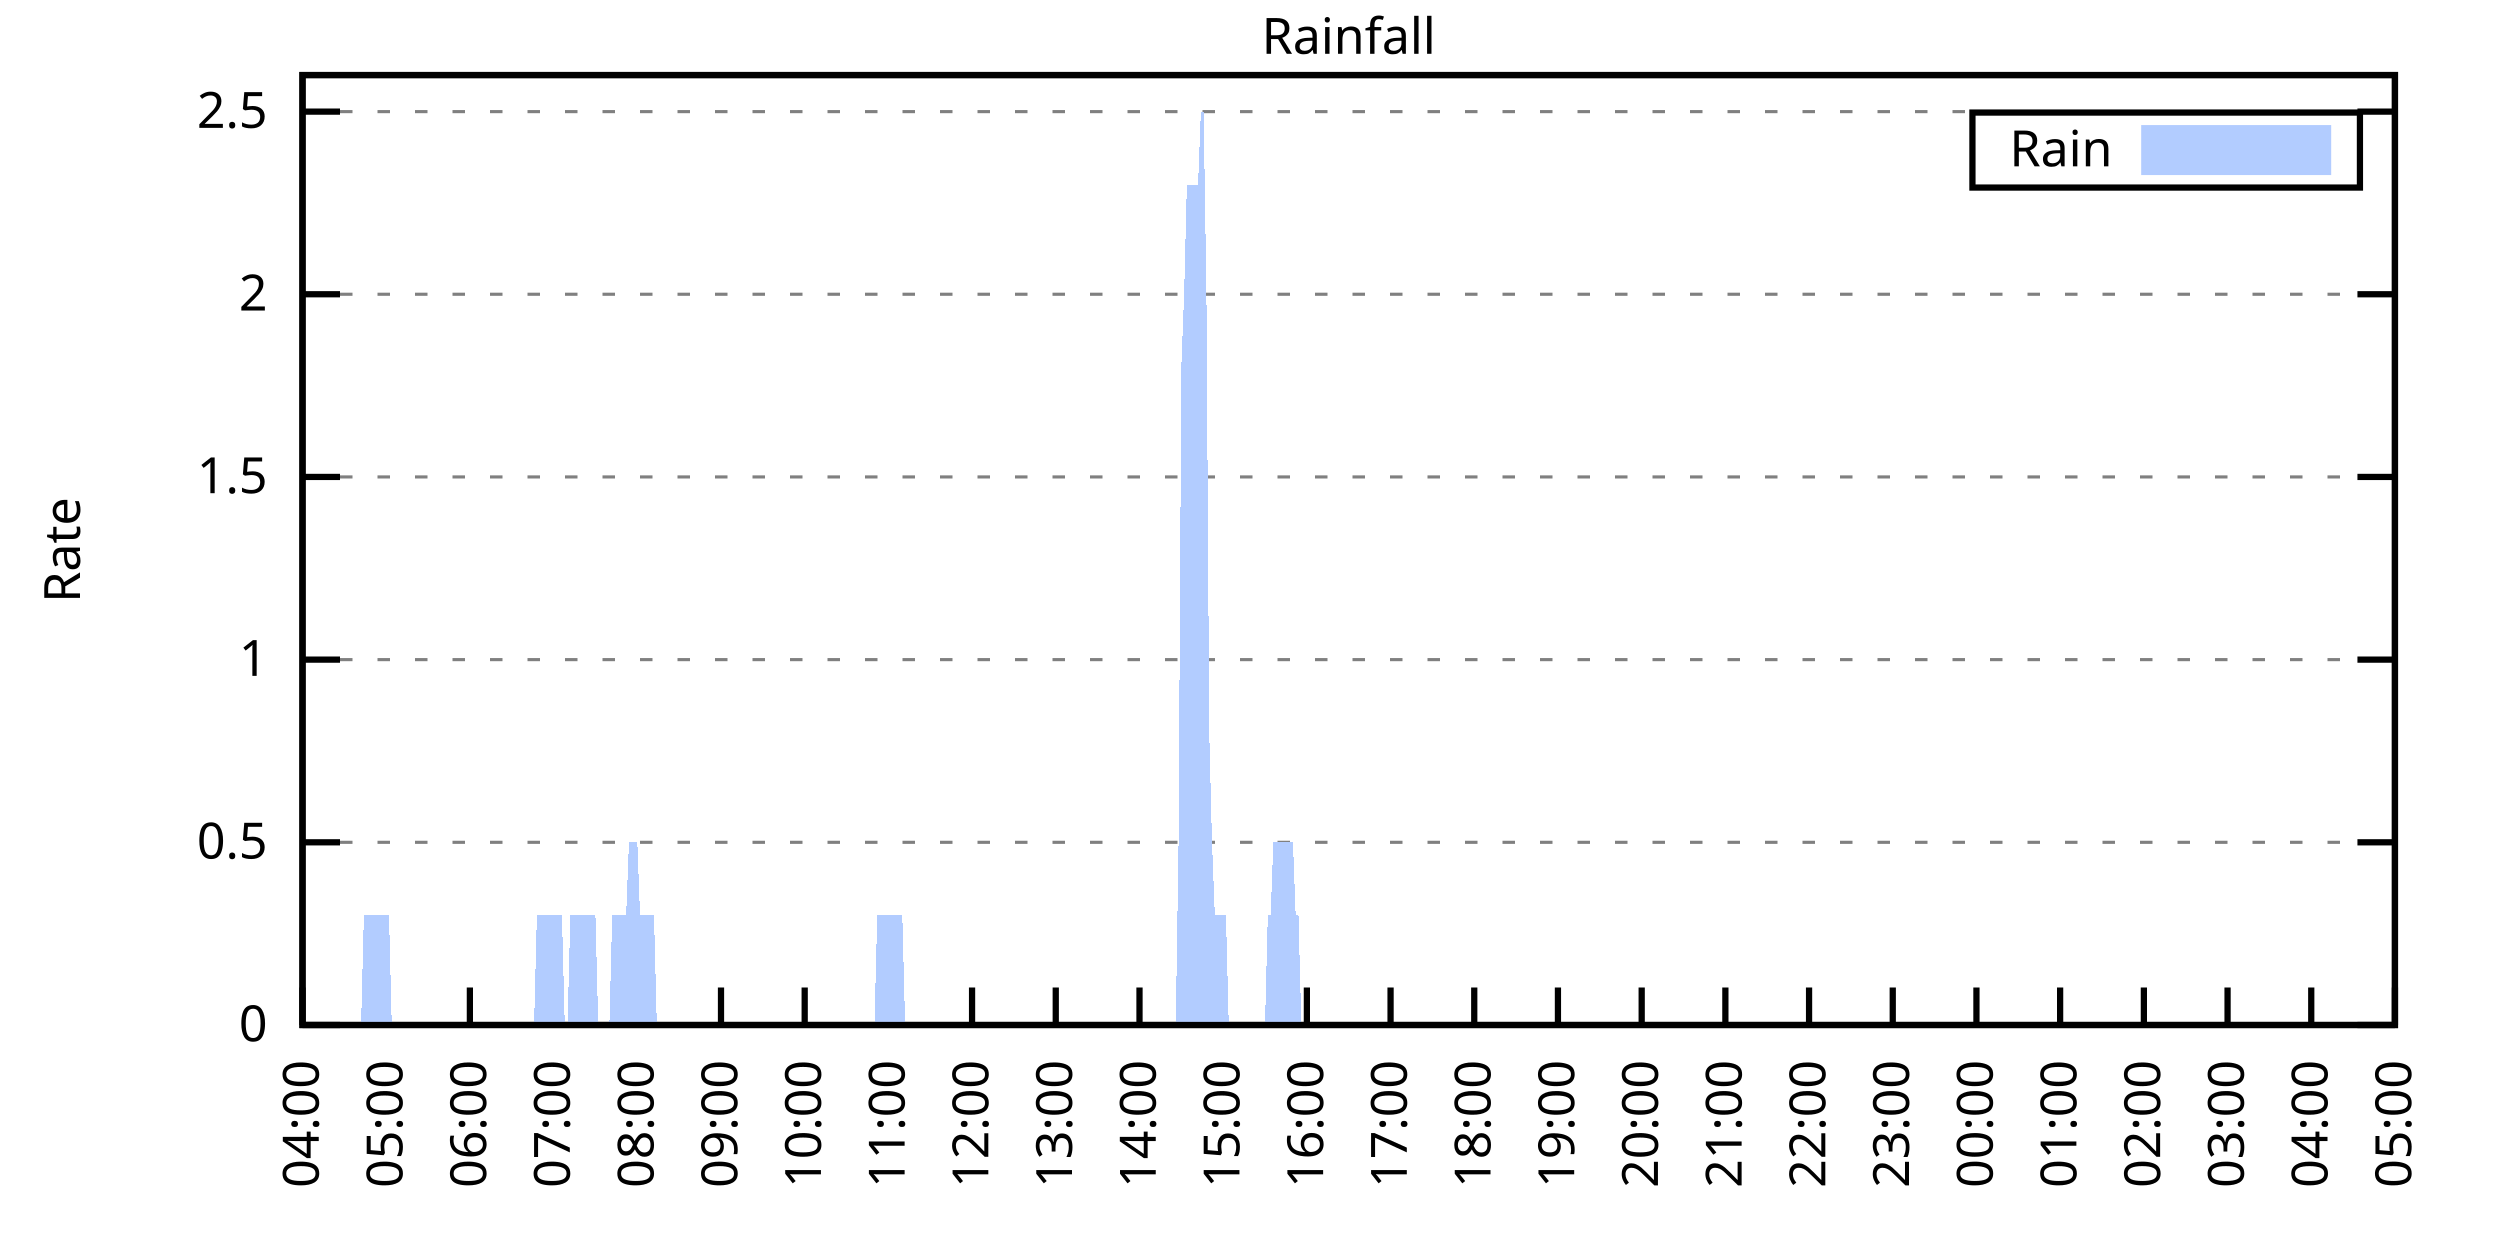
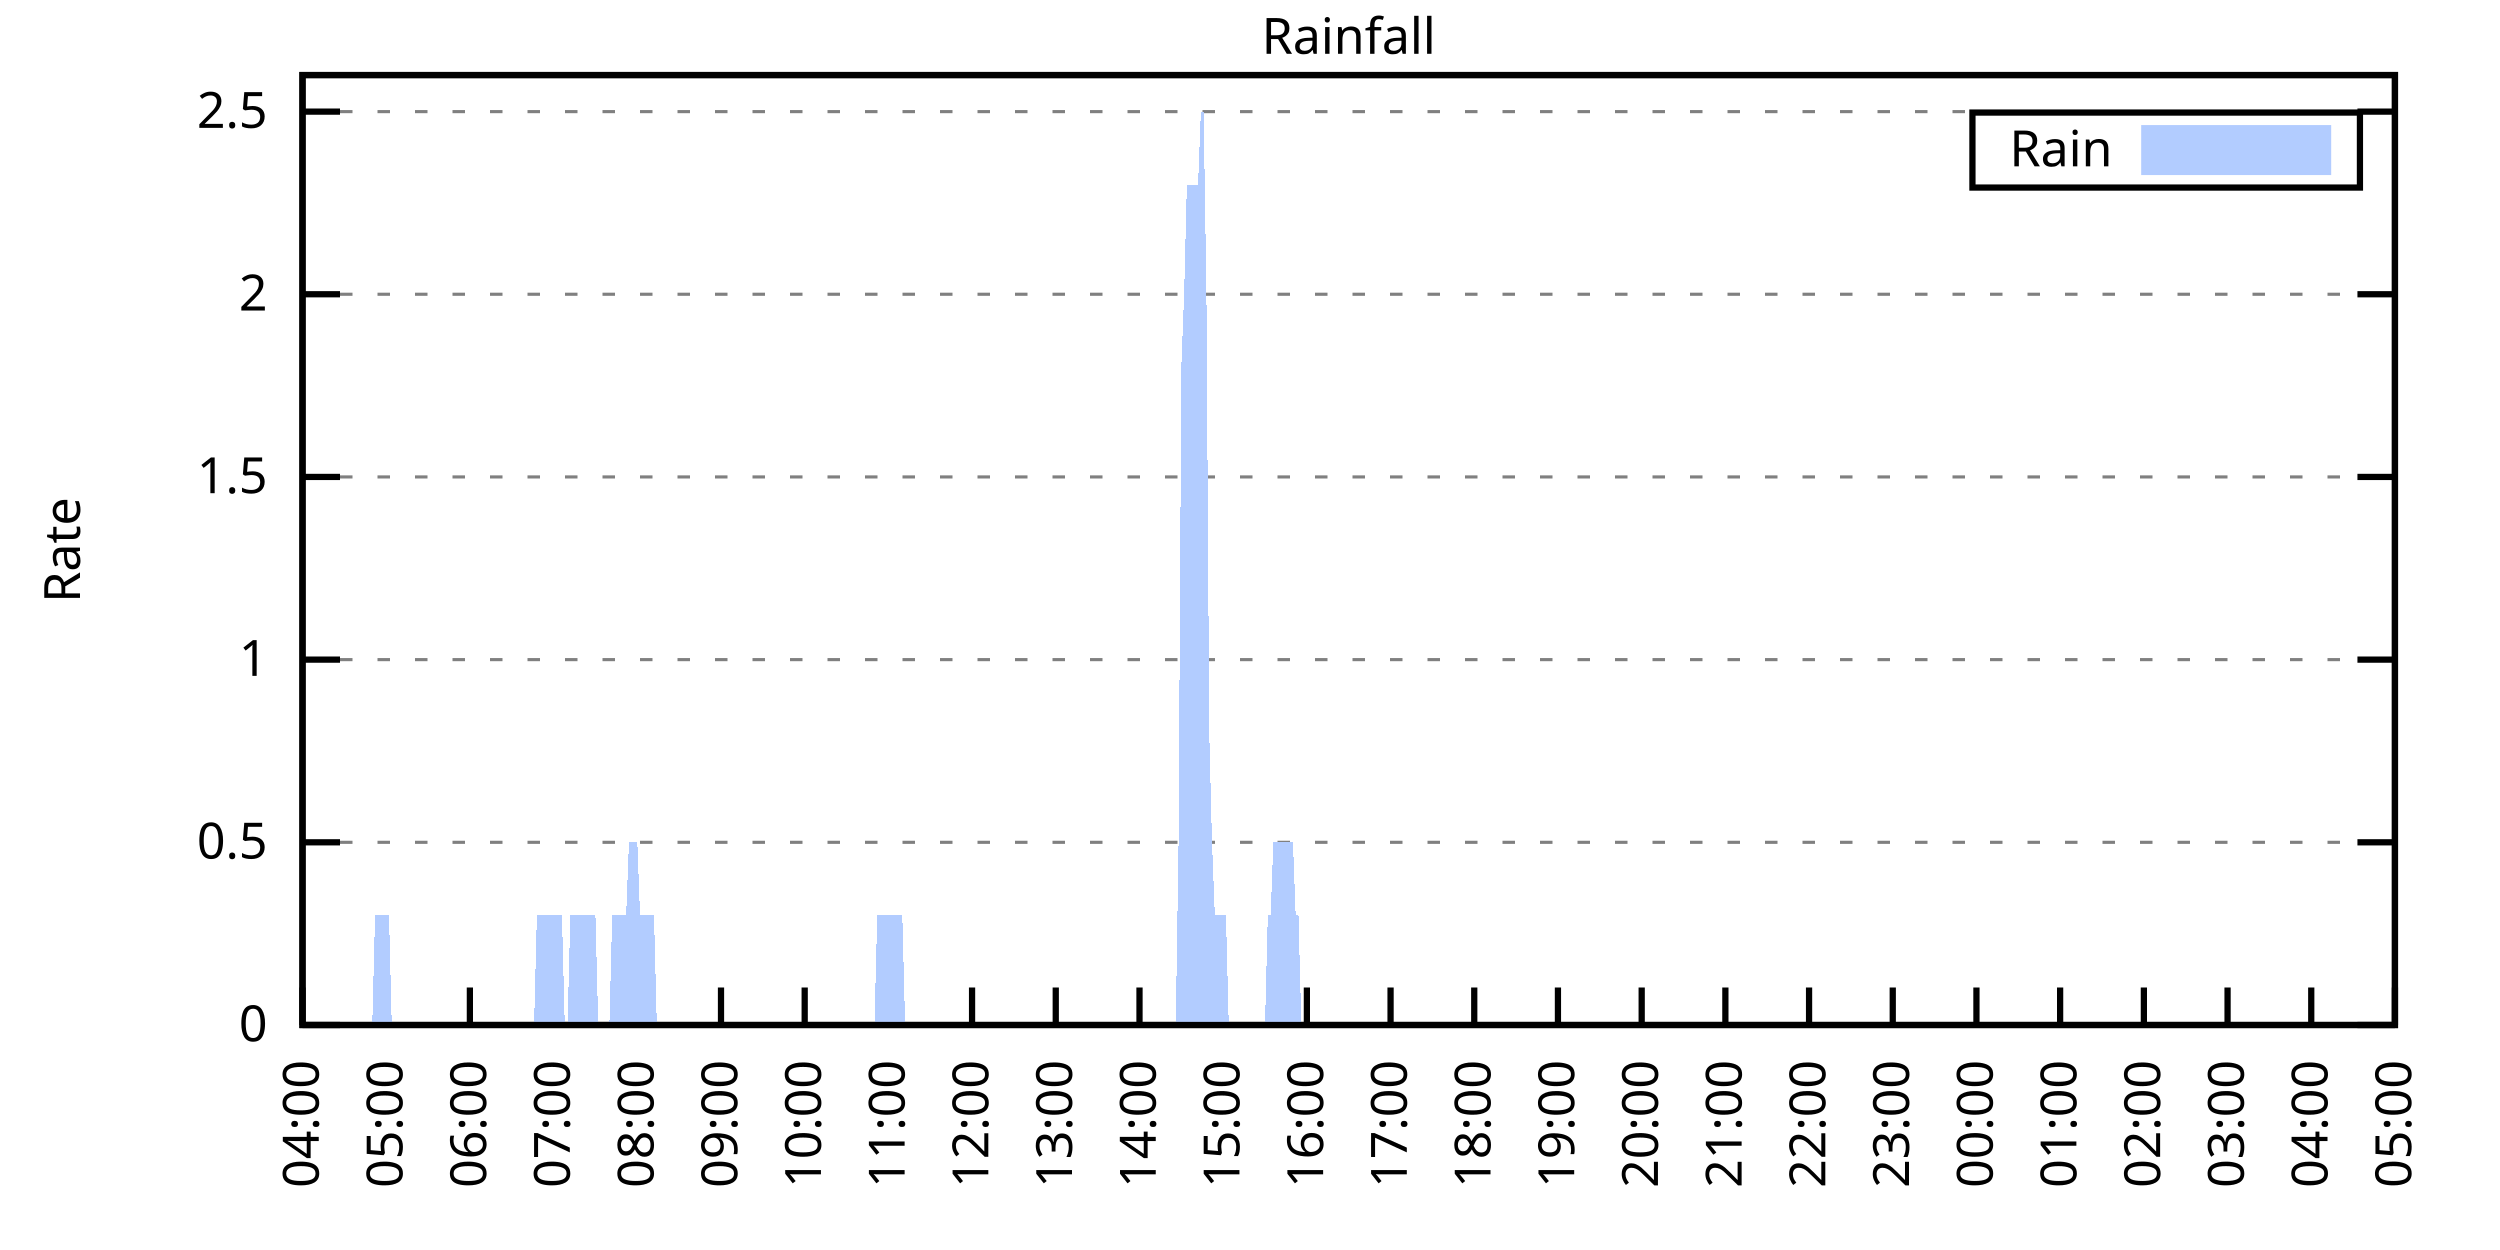
<svg xmlns="http://www.w3.org/2000/svg" xmlns:xlink="http://www.w3.org/1999/xlink" width="400" height="200" viewBox="0 0 400 200">
  <g id="gnuplot_canvas">
    <rect x="0" y="0" width="400" height="200" fill="none" />
    <defs>
      <circle id="gpDot" r="0.5" stroke-width="0.5" stroke="currentColor" />
      <path id="gpPt0" stroke-width="0.333" stroke="currentColor" d="M-1,0 h2 M0,-1 v2" />
      <path id="gpPt1" stroke-width="0.333" stroke="currentColor" d="M-1,-1 L1,1 M1,-1 L-1,1" />
      <path id="gpPt2" stroke-width="0.333" stroke="currentColor" d="M-1,0 L1,0 M0,-1 L0,1 M-1,-1 L1,1 M-1,1 L1,-1" />
      <rect id="gpPt3" stroke-width="0.333" stroke="currentColor" x="-1" y="-1" width="2" height="2" />
      <rect id="gpPt4" stroke-width="0.333" stroke="currentColor" fill="currentColor" x="-1" y="-1" width="2" height="2" />
      <circle id="gpPt5" stroke-width="0.333" stroke="currentColor" cx="0" cy="0" r="1" />
      <use xlink:href="#gpPt5" id="gpPt6" fill="currentColor" stroke="none" />
      <path id="gpPt7" stroke-width="0.333" stroke="currentColor" d="M0,-1.33 L-1.33,0.67 L1.33,0.67 z" />
      <use xlink:href="#gpPt7" id="gpPt8" fill="currentColor" stroke="none" />
      <use xlink:href="#gpPt7" id="gpPt9" stroke="currentColor" transform="rotate(180)" />
      <use xlink:href="#gpPt9" id="gpPt10" fill="currentColor" stroke="none" />
      <use xlink:href="#gpPt3" id="gpPt11" stroke="currentColor" transform="rotate(45)" />
      <use xlink:href="#gpPt11" id="gpPt12" fill="currentColor" stroke="none" />
      <path id="gpPt13" stroke-width="0.333" stroke="currentColor" d="M0,1.330 L1.265,0.411 L0.782,-1.067 L-0.782,-1.076 L-1.265,0.411 z" />
      <use xlink:href="#gpPt13" id="gpPt14" fill="currentColor" stroke="none" />
      <filter id="textbox" filterUnits="objectBoundingBox" x="0" y="0" height="1" width="1">
        <feFlood flood-color="white" flood-opacity="1" result="bgnd" />
        <feComposite in="SourceGraphic" in2="bgnd" operator="atop" />
      </filter>
      <filter id="greybox" filterUnits="objectBoundingBox" x="0" y="0" height="1" width="1">
        <feFlood flood-color="lightgrey" flood-opacity="1" result="grey" />
        <feComposite in="SourceGraphic" in2="grey" operator="atop" />
      </filter>
    </defs>
    <g fill="none" color="white" stroke="currentColor" stroke-width="1.00" stroke-linecap="butt" stroke-linejoin="miter">
</g>
    <g fill="none" color="black" stroke="currentColor" stroke-width="1.00" stroke-linecap="butt" stroke-linejoin="miter">
      <g stroke="none" shape-rendering="crispEdges">
        <polygon fill="rgb(255, 255, 255)" points="48.40,164.00 383.18,164.00 383.18,12.02 48.40,12.02 " />
      </g>
    </g>
    <g fill="none" color="black" stroke="currentColor" stroke-width="1.00" stroke-linecap="butt" stroke-linejoin="miter">
</g>
    <g fill="none" color="black" stroke="black" stroke-width="0.50" stroke-linecap="butt" stroke-linejoin="miter">
</g>
    <g fill="none" color="gray" stroke="currentColor" stroke-width="0.50" stroke-linecap="butt" stroke-linejoin="miter">
      <path stroke="gray" stroke-dasharray="2,4" class="gridline" d="M48.40,164.00 L383.19,164.00  " />
    </g>
    <g fill="none" color="gray" stroke="gray" stroke-width="1.00" stroke-linecap="butt" stroke-linejoin="miter">
</g>
    <g fill="none" color="black" stroke="currentColor" stroke-width="1.00" stroke-linecap="butt" stroke-linejoin="miter">
      <path stroke="black" d="M48.40,164.00 L54.40,164.00 M383.19,164.00 L377.19,164.00  " />
      <g transform="translate(42.80,166.60)" stroke="none" fill="black" font-family="Sans" font-size="8.00" text-anchor="end">
        <text>
          <tspan font-family="Sans"> 0</tspan>
        </text>
      </g>
    </g>
    <g fill="none" color="black" stroke="currentColor" stroke-width="1.00" stroke-linecap="butt" stroke-linejoin="miter">
</g>
    <g fill="none" color="black" stroke="black" stroke-width="0.50" stroke-linecap="butt" stroke-linejoin="miter">
</g>
    <g fill="none" color="gray" stroke="currentColor" stroke-width="0.50" stroke-linecap="butt" stroke-linejoin="miter">
      <path stroke="gray" stroke-dasharray="2,4" class="gridline" d="M48.40,134.77 L383.19,134.77  " />
    </g>
    <g fill="none" color="gray" stroke="gray" stroke-width="1.00" stroke-linecap="butt" stroke-linejoin="miter">
</g>
    <g fill="none" color="black" stroke="currentColor" stroke-width="1.00" stroke-linecap="butt" stroke-linejoin="miter">
      <path stroke="black" d="M48.40,134.77 L54.40,134.77 M383.19,134.77 L377.19,134.77  " />
      <g transform="translate(42.80,137.37)" stroke="none" fill="black" font-family="Sans" font-size="8.00" text-anchor="end">
        <text>
          <tspan font-family="Sans"> 0.5</tspan>
        </text>
      </g>
    </g>
    <g fill="none" color="black" stroke="currentColor" stroke-width="1.00" stroke-linecap="butt" stroke-linejoin="miter">
</g>
    <g fill="none" color="black" stroke="black" stroke-width="0.50" stroke-linecap="butt" stroke-linejoin="miter">
</g>
    <g fill="none" color="gray" stroke="currentColor" stroke-width="0.50" stroke-linecap="butt" stroke-linejoin="miter">
      <path stroke="gray" stroke-dasharray="2,4" class="gridline" d="M48.40,105.54 L383.19,105.54  " />
    </g>
    <g fill="none" color="gray" stroke="gray" stroke-width="1.00" stroke-linecap="butt" stroke-linejoin="miter">
</g>
    <g fill="none" color="black" stroke="currentColor" stroke-width="1.00" stroke-linecap="butt" stroke-linejoin="miter">
      <path stroke="black" d="M48.40,105.54 L54.40,105.54 M383.19,105.54 L377.19,105.54  " />
      <g transform="translate(42.80,108.14)" stroke="none" fill="black" font-family="Sans" font-size="8.00" text-anchor="end">
        <text>
          <tspan font-family="Sans"> 1</tspan>
        </text>
      </g>
    </g>
    <g fill="none" color="black" stroke="currentColor" stroke-width="1.00" stroke-linecap="butt" stroke-linejoin="miter">
</g>
    <g fill="none" color="black" stroke="black" stroke-width="0.50" stroke-linecap="butt" stroke-linejoin="miter">
</g>
    <g fill="none" color="gray" stroke="currentColor" stroke-width="0.50" stroke-linecap="butt" stroke-linejoin="miter">
      <path stroke="gray" stroke-dasharray="2,4" class="gridline" d="M48.40,76.31 L383.19,76.31  " />
    </g>
    <g fill="none" color="gray" stroke="gray" stroke-width="1.00" stroke-linecap="butt" stroke-linejoin="miter">
</g>
    <g fill="none" color="black" stroke="currentColor" stroke-width="1.00" stroke-linecap="butt" stroke-linejoin="miter">
      <path stroke="black" d="M48.40,76.31 L54.40,76.31 M383.19,76.31 L377.19,76.31  " />
      <g transform="translate(42.80,78.91)" stroke="none" fill="black" font-family="Sans" font-size="8.00" text-anchor="end">
        <text>
          <tspan font-family="Sans"> 1.5</tspan>
        </text>
      </g>
    </g>
    <g fill="none" color="black" stroke="currentColor" stroke-width="1.00" stroke-linecap="butt" stroke-linejoin="miter">
</g>
    <g fill="none" color="black" stroke="black" stroke-width="0.50" stroke-linecap="butt" stroke-linejoin="miter">
</g>
    <g fill="none" color="gray" stroke="currentColor" stroke-width="0.50" stroke-linecap="butt" stroke-linejoin="miter">
      <path stroke="gray" stroke-dasharray="2,4" class="gridline" d="M48.40,47.08 L383.19,47.08  " />
    </g>
    <g fill="none" color="gray" stroke="gray" stroke-width="1.00" stroke-linecap="butt" stroke-linejoin="miter">
</g>
    <g fill="none" color="black" stroke="currentColor" stroke-width="1.00" stroke-linecap="butt" stroke-linejoin="miter">
      <path stroke="black" d="M48.40,47.08 L54.40,47.08 M383.19,47.08 L377.19,47.08  " />
      <g transform="translate(42.80,49.68)" stroke="none" fill="black" font-family="Sans" font-size="8.00" text-anchor="end">
        <text>
          <tspan font-family="Sans"> 2</tspan>
        </text>
      </g>
    </g>
    <g fill="none" color="black" stroke="currentColor" stroke-width="1.00" stroke-linecap="butt" stroke-linejoin="miter">
</g>
    <g fill="none" color="black" stroke="black" stroke-width="0.50" stroke-linecap="butt" stroke-linejoin="miter">
</g>
    <g fill="none" color="gray" stroke="currentColor" stroke-width="0.50" stroke-linecap="butt" stroke-linejoin="miter">
      <path stroke="gray" stroke-dasharray="2,4" class="gridline" d="M48.40,17.86 L383.19,17.86  " />
    </g>
    <g fill="none" color="gray" stroke="gray" stroke-width="1.00" stroke-linecap="butt" stroke-linejoin="miter">
</g>
    <g fill="none" color="black" stroke="currentColor" stroke-width="1.00" stroke-linecap="butt" stroke-linejoin="miter">
      <path stroke="black" d="M48.40,17.86 L54.40,17.86 M383.19,17.86 L377.19,17.86  " />
      <g transform="translate(42.80,20.46)" stroke="none" fill="black" font-family="Sans" font-size="8.00" text-anchor="end">
        <text>
          <tspan font-family="Sans"> 2.5</tspan>
        </text>
      </g>
    </g>
    <g fill="none" color="black" stroke="currentColor" stroke-width="1.00" stroke-linecap="butt" stroke-linejoin="miter">
      <path stroke="black" d="M48.40,164.00 L48.40,158.00  " />
      <g transform="translate(51.00,169.60) rotate(270.00)" stroke="none" fill="black" font-family="Sans" font-size="8.00" text-anchor="end">
        <text>
          <tspan font-family="Sans">04:00</tspan>
        </text>
      </g>
    </g>
    <g fill="none" color="black" stroke="currentColor" stroke-width="1.00" stroke-linecap="butt" stroke-linejoin="miter">
      <path stroke="black" d="M61.79,164.00 L61.79,158.00  " />
      <g transform="translate(64.39,169.60) rotate(270.00)" stroke="none" fill="black" font-family="Sans" font-size="8.00" text-anchor="end">
        <text>
          <tspan font-family="Sans">05:00</tspan>
        </text>
      </g>
    </g>
    <g fill="none" color="black" stroke="currentColor" stroke-width="1.00" stroke-linecap="butt" stroke-linejoin="miter">
      <path stroke="black" d="M75.18,164.00 L75.18,158.00  " />
      <g transform="translate(77.78,169.60) rotate(270.00)" stroke="none" fill="black" font-family="Sans" font-size="8.00" text-anchor="end">
        <text>
          <tspan font-family="Sans">06:00</tspan>
        </text>
      </g>
    </g>
    <g fill="none" color="black" stroke="currentColor" stroke-width="1.00" stroke-linecap="butt" stroke-linejoin="miter">
      <path stroke="black" d="M88.57,164.00 L88.57,158.00  " />
      <g transform="translate(91.17,169.60) rotate(270.00)" stroke="none" fill="black" font-family="Sans" font-size="8.00" text-anchor="end">
        <text>
          <tspan font-family="Sans">07:00</tspan>
        </text>
      </g>
    </g>
    <g fill="none" color="black" stroke="currentColor" stroke-width="1.00" stroke-linecap="butt" stroke-linejoin="miter">
      <path stroke="black" d="M101.97,164.00 L101.97,158.00  " />
      <g transform="translate(104.57,169.60) rotate(270.00)" stroke="none" fill="black" font-family="Sans" font-size="8.00" text-anchor="end">
        <text>
          <tspan font-family="Sans">08:00</tspan>
        </text>
      </g>
    </g>
    <g fill="none" color="black" stroke="currentColor" stroke-width="1.00" stroke-linecap="butt" stroke-linejoin="miter">
      <path stroke="black" d="M115.36,164.00 L115.36,158.00  " />
      <g transform="translate(117.96,169.60) rotate(270.00)" stroke="none" fill="black" font-family="Sans" font-size="8.00" text-anchor="end">
        <text>
          <tspan font-family="Sans">09:00</tspan>
        </text>
      </g>
    </g>
    <g fill="none" color="black" stroke="currentColor" stroke-width="1.00" stroke-linecap="butt" stroke-linejoin="miter">
      <path stroke="black" d="M128.75,164.00 L128.75,158.00  " />
      <g transform="translate(131.35,169.60) rotate(270.00)" stroke="none" fill="black" font-family="Sans" font-size="8.00" text-anchor="end">
        <text>
          <tspan font-family="Sans">10:00</tspan>
        </text>
      </g>
    </g>
    <g fill="none" color="black" stroke="currentColor" stroke-width="1.00" stroke-linecap="butt" stroke-linejoin="miter">
      <path stroke="black" d="M142.14,164.00 L142.14,158.00  " />
      <g transform="translate(144.74,169.60) rotate(270.00)" stroke="none" fill="black" font-family="Sans" font-size="8.00" text-anchor="end">
        <text>
          <tspan font-family="Sans">11:00</tspan>
        </text>
      </g>
    </g>
    <g fill="none" color="black" stroke="currentColor" stroke-width="1.00" stroke-linecap="butt" stroke-linejoin="miter">
      <path stroke="black" d="M155.53,164.00 L155.53,158.00  " />
      <g transform="translate(158.13,169.60) rotate(270.00)" stroke="none" fill="black" font-family="Sans" font-size="8.00" text-anchor="end">
        <text>
          <tspan font-family="Sans">12:00</tspan>
        </text>
      </g>
    </g>
    <g fill="none" color="black" stroke="currentColor" stroke-width="1.00" stroke-linecap="butt" stroke-linejoin="miter">
      <path stroke="black" d="M168.92,164.00 L168.92,158.00  " />
      <g transform="translate(171.52,169.60) rotate(270.00)" stroke="none" fill="black" font-family="Sans" font-size="8.00" text-anchor="end">
        <text>
          <tspan font-family="Sans">13:00</tspan>
        </text>
      </g>
    </g>
    <g fill="none" color="black" stroke="currentColor" stroke-width="1.00" stroke-linecap="butt" stroke-linejoin="miter">
      <path stroke="black" d="M182.32,164.00 L182.32,158.00  " />
      <g transform="translate(184.92,169.60) rotate(270.00)" stroke="none" fill="black" font-family="Sans" font-size="8.00" text-anchor="end">
        <text>
          <tspan font-family="Sans">14:00</tspan>
        </text>
      </g>
    </g>
    <g fill="none" color="black" stroke="currentColor" stroke-width="1.00" stroke-linecap="butt" stroke-linejoin="miter">
      <path stroke="black" d="M195.71,164.00 L195.71,158.00  " />
      <g transform="translate(198.31,169.60) rotate(270.00)" stroke="none" fill="black" font-family="Sans" font-size="8.00" text-anchor="end">
        <text>
          <tspan font-family="Sans">15:00</tspan>
        </text>
      </g>
    </g>
    <g fill="none" color="black" stroke="currentColor" stroke-width="1.00" stroke-linecap="butt" stroke-linejoin="miter">
      <path stroke="black" d="M209.10,164.00 L209.10,158.00  " />
      <g transform="translate(211.70,169.60) rotate(270.00)" stroke="none" fill="black" font-family="Sans" font-size="8.00" text-anchor="end">
        <text>
          <tspan font-family="Sans">16:00</tspan>
        </text>
      </g>
    </g>
    <g fill="none" color="black" stroke="currentColor" stroke-width="1.00" stroke-linecap="butt" stroke-linejoin="miter">
      <path stroke="black" d="M222.49,164.00 L222.49,158.00  " />
      <g transform="translate(225.09,169.60) rotate(270.00)" stroke="none" fill="black" font-family="Sans" font-size="8.00" text-anchor="end">
        <text>
          <tspan font-family="Sans">17:00</tspan>
        </text>
      </g>
    </g>
    <g fill="none" color="black" stroke="currentColor" stroke-width="1.00" stroke-linecap="butt" stroke-linejoin="miter">
      <path stroke="black" d="M235.88,164.00 L235.88,158.00  " />
      <g transform="translate(238.48,169.60) rotate(270.00)" stroke="none" fill="black" font-family="Sans" font-size="8.00" text-anchor="end">
        <text>
          <tspan font-family="Sans">18:00</tspan>
        </text>
      </g>
    </g>
    <g fill="none" color="black" stroke="currentColor" stroke-width="1.00" stroke-linecap="butt" stroke-linejoin="miter">
      <path stroke="black" d="M249.27,164.00 L249.27,158.00  " />
      <g transform="translate(251.87,169.60) rotate(270.00)" stroke="none" fill="black" font-family="Sans" font-size="8.00" text-anchor="end">
        <text>
          <tspan font-family="Sans">19:00</tspan>
        </text>
      </g>
    </g>
    <g fill="none" color="black" stroke="currentColor" stroke-width="1.00" stroke-linecap="butt" stroke-linejoin="miter">
      <path stroke="black" d="M262.67,164.00 L262.67,158.00  " />
      <g transform="translate(265.27,169.60) rotate(270.00)" stroke="none" fill="black" font-family="Sans" font-size="8.00" text-anchor="end">
        <text>
          <tspan font-family="Sans">20:00</tspan>
        </text>
      </g>
    </g>
    <g fill="none" color="black" stroke="currentColor" stroke-width="1.00" stroke-linecap="butt" stroke-linejoin="miter">
      <path stroke="black" d="M276.06,164.00 L276.06,158.00  " />
      <g transform="translate(278.66,169.60) rotate(270.00)" stroke="none" fill="black" font-family="Sans" font-size="8.00" text-anchor="end">
        <text>
          <tspan font-family="Sans">21:00</tspan>
        </text>
      </g>
    </g>
    <g fill="none" color="black" stroke="currentColor" stroke-width="1.00" stroke-linecap="butt" stroke-linejoin="miter">
      <path stroke="black" d="M289.45,164.00 L289.45,158.00  " />
      <g transform="translate(292.05,169.60) rotate(270.00)" stroke="none" fill="black" font-family="Sans" font-size="8.00" text-anchor="end">
        <text>
          <tspan font-family="Sans">22:00</tspan>
        </text>
      </g>
    </g>
    <g fill="none" color="black" stroke="currentColor" stroke-width="1.00" stroke-linecap="butt" stroke-linejoin="miter">
      <path stroke="black" d="M302.84,164.00 L302.84,158.00  " />
      <g transform="translate(305.44,169.60) rotate(270.00)" stroke="none" fill="black" font-family="Sans" font-size="8.00" text-anchor="end">
        <text>
          <tspan font-family="Sans">23:00</tspan>
        </text>
      </g>
    </g>
    <g fill="none" color="black" stroke="currentColor" stroke-width="1.00" stroke-linecap="butt" stroke-linejoin="miter">
      <path stroke="black" d="M316.23,164.00 L316.23,158.00  " />
      <g transform="translate(318.83,169.60) rotate(270.00)" stroke="none" fill="black" font-family="Sans" font-size="8.00" text-anchor="end">
        <text>
          <tspan font-family="Sans">00:00</tspan>
        </text>
      </g>
    </g>
    <g fill="none" color="black" stroke="currentColor" stroke-width="1.00" stroke-linecap="butt" stroke-linejoin="miter">
      <path stroke="black" d="M329.62,164.00 L329.62,158.00  " />
      <g transform="translate(332.22,169.60) rotate(270.00)" stroke="none" fill="black" font-family="Sans" font-size="8.00" text-anchor="end">
        <text>
          <tspan font-family="Sans">01:00</tspan>
        </text>
      </g>
    </g>
    <g fill="none" color="black" stroke="currentColor" stroke-width="1.00" stroke-linecap="butt" stroke-linejoin="miter">
      <path stroke="black" d="M343.02,164.00 L343.02,158.00  " />
      <g transform="translate(345.62,169.60) rotate(270.00)" stroke="none" fill="black" font-family="Sans" font-size="8.00" text-anchor="end">
        <text>
          <tspan font-family="Sans">02:00</tspan>
        </text>
      </g>
    </g>
    <g fill="none" color="black" stroke="currentColor" stroke-width="1.00" stroke-linecap="butt" stroke-linejoin="miter">
      <path stroke="black" d="M356.41,164.00 L356.41,158.00  " />
      <g transform="translate(359.01,169.60) rotate(270.00)" stroke="none" fill="black" font-family="Sans" font-size="8.00" text-anchor="end">
        <text>
          <tspan font-family="Sans">03:00</tspan>
        </text>
      </g>
    </g>
    <g fill="none" color="black" stroke="currentColor" stroke-width="1.00" stroke-linecap="butt" stroke-linejoin="miter">
      <path stroke="black" d="M369.80,164.00 L369.80,158.00  " />
      <g transform="translate(372.40,169.60) rotate(270.00)" stroke="none" fill="black" font-family="Sans" font-size="8.00" text-anchor="end">
        <text>
          <tspan font-family="Sans">04:00</tspan>
        </text>
      </g>
    </g>
    <g fill="none" color="black" stroke="currentColor" stroke-width="1.00" stroke-linecap="butt" stroke-linejoin="miter">
      <path stroke="black" d="M383.19,164.00 L383.19,158.00  " />
      <g transform="translate(385.79,169.60) rotate(270.00)" stroke="none" fill="black" font-family="Sans" font-size="8.00" text-anchor="end">
        <text>
          <tspan font-family="Sans">05:00</tspan>
        </text>
      </g>
    </g>
    <g fill="none" color="black" stroke="currentColor" stroke-width="1.00" stroke-linecap="butt" stroke-linejoin="miter">
</g>
    <g fill="none" color="black" stroke="currentColor" stroke-width="1.00" stroke-linecap="butt" stroke-linejoin="miter">
      <path stroke="black" d="M48.40,12.01 L48.40,164.00 L383.19,164.00 L383.19,12.01 L48.40,12.01 Z  " />
    </g>
    <g fill="none" color="black" stroke="currentColor" stroke-width="1.00" stroke-linecap="butt" stroke-linejoin="miter">
</g>
    <g fill="none" color="black" stroke="currentColor" stroke-width="1.00" stroke-linecap="butt" stroke-linejoin="miter">
      <path stroke="black" d="M315.59,30.01 L315.59,18.01 L377.59,18.01 L377.59,30.01 L315.59,30.01 Z  " />
    </g>
    <g id="Rainfall_plot_1">
      <g fill="none" color="white" stroke="black" stroke-width="2.00" stroke-linecap="butt" stroke-linejoin="miter">
</g>
      <g fill="none" color="black" stroke="currentColor" stroke-width="2.00" stroke-linecap="butt" stroke-linejoin="miter">
        <g transform="translate(337.99,26.61)" stroke="none" fill="black" font-family="Sans" font-size="8.00" text-anchor="end">
          <text>
            <tspan font-family="Sans">Rain</tspan>
          </text>
        </g>
      </g>
      <g fill="none" color="black" stroke="currentColor" stroke-width="2.00" stroke-linecap="butt" stroke-linejoin="miter">
        <g stroke="none" shape-rendering="crispEdges">
          <polygon fill="rgb(178, 204, 255)" points="343.59,27.01 371.99,27.01 371.99,21.01 343.59,21.01 " />
        </g>
        <path stroke="rgb(178, 204, 255)" d="M343.59,27.01 L371.99,27.01 L371.99,21.01 L343.59,21.01 L343.59,27.01 Z  " />
      </g>
      <g fill="none" color="black" stroke="currentColor" stroke-width="2.00" stroke-linecap="butt" stroke-linejoin="miter">
        <g stroke="none" shape-rendering="crispEdges">
-           <polygon fill="rgb(178, 204, 255)" points="51.97,164.00 52.42,164.00 52.86,164.00 53.31,164.00 53.76,164.00 54.20,164.00 54.65,164.00 55.10,164.00 55.54,164.00 55.99,164.00 56.43,164.00 56.88,164.00 57.33,164.00 57.77,164.00 58.22,146.46 58.67,146.46 59.11,146.46 59.56,146.46 60.01,146.46 60.45,146.46 60.90,146.46 61.35,146.46 61.79,146.46 62.24,146.46 62.68,164.00 63.13,164.00 63.58,164.00 64.02,164.00 64.47,164.00 64.92,164.00 65.36,164.00 65.81,164.00 66.26,164.00 66.70,164.00 67.15,164.00 67.59,164.00 68.04,164.00 68.49,164.00 68.93,164.00 69.38,164.00 69.83,164.00 70.27,164.00 70.72,164.00 71.17,164.00 71.61,164.00 72.06,164.00 72.50,164.00 72.95,164.00 73.40,164.00 73.84,164.00 74.29,164.00 74.74,164.00 75.18,164.00 75.63,164.00 76.08,164.00 76.52,164.00 76.97,164.00 77.42,164.00 77.86,164.00 78.31,164.00 78.75,164.00 79.20,164.00 79.65,164.00 80.09,164.00 80.54,164.00 80.99,164.00 81.43,164.00 81.88,164.00 82.33,164.00 82.77,164.00 83.22,164.00 83.66,164.00 84.11,164.00 84.56,164.00 85.00,164.00 85.45,164.00 85.90,146.46 86.34,146.46 86.79,146.46 87.24,146.46 87.68,146.46 88.13,146.46 88.57,146.46 89.02,146.46 89.47,146.46 89.91,146.46 90.36,164.00 90.81,164.00 91.25,146.46 91.70,146.46 92.15,146.46 92.59,146.46 93.04,146.46 93.49,146.46 93.93,146.46 94.38,146.46 94.82,146.46 95.27,146.46 95.72,164.00 96.16,164.00 96.61,164.00 97.06,164.00 97.50,164.00 97.95,146.46 98.40,146.46 98.84,146.46 99.29,146.46 99.73,146.46 100.18,146.46 100.63,134.77 101.07,134.77 101.52,134.77 101.97,134.77 102.41,146.46 102.86,146.46 103.31,146.46 103.75,146.46 104.20,146.46 104.64,146.46 105.09,164.00 105.54,164.00 105.98,164.00 106.43,164.00 106.88,164.00 107.32,164.00 107.77,164.00 108.22,164.00 108.66,164.00 109.11,164.00 109.55,164.00 110.00,164.00 110.45,164.00 110.89,164.00 111.34,164.00 111.79,164.00 112.23,164.00 112.68,164.00 113.13,164.00 113.57,164.00 114.02,164.00 114.47,164.00 114.91,164.00 115.36,164.00 115.80,164.00 116.25,164.00 116.70,164.00 117.14,164.00 117.59,164.00 118.04,164.00 118.48,164.00 118.93,164.00 119.38,164.00 119.82,164.00 120.27,164.00 120.71,164.00 121.16,164.00 121.61,164.00 122.05,164.00 122.50,164.00 122.95,164.00 123.39,164.00 123.84,164.00 124.29,164.00 124.73,164.00 125.18,164.00 125.62,164.00 126.07,164.00 126.52,164.00 126.96,164.00 127.41,164.00 127.86,164.00 128.30,164.00 128.75,164.00 129.20,164.00 129.64,164.00 130.09,164.00 130.54,164.00 130.98,164.00 131.43,164.00 131.87,164.00 132.32,164.00 132.77,164.00 133.21,164.00 133.66,164.00 134.11,164.00 134.55,164.00 135.00,164.00 135.45,164.00 135.89,164.00 136.34,164.00 136.78,164.00 137.23,164.00 137.68,164.00 138.12,164.00 138.57,164.00 139.02,164.00 139.46,164.00 139.91,164.00 140.36,146.46 140.80,146.46 141.25,146.46 141.69,146.46 142.14,146.46 142.59,146.46 143.03,146.46 143.48,146.46 143.93,146.46 144.37,146.46 144.82,164.00 145.27,164.00 145.71,164.00 146.16,164.00 146.61,164.00 147.05,164.00 147.50,164.00 147.94,164.00 148.39,164.00 148.84,164.00 149.28,164.00 149.73,164.00 150.18,164.00 150.62,164.00 151.07,164.00 151.52,164.00 151.96,164.00 152.41,164.00 152.85,164.00 153.30,164.00 153.75,164.00 154.19,164.00 154.64,164.00 155.09,164.00 155.53,164.00 155.98,164.00 156.43,164.00 156.87,164.00 157.32,164.00 157.76,164.00 158.21,164.00 158.66,164.00 159.10,164.00 159.55,164.00 160.00,164.00 160.44,164.00 160.89,164.00 161.34,164.00 161.78,164.00 162.23,164.00 162.67,164.00 163.12,164.00 163.57,164.00 164.01,164.00 164.46,164.00 164.91,164.00 165.35,164.00 165.80,164.00 166.25,164.00 166.69,164.00 167.14,164.00 167.59,164.00 168.03,164.00 168.48,164.00 168.92,164.00 169.37,164.00 169.82,164.00 170.26,164.00 170.71,164.00 171.16,164.00 171.60,164.00 172.05,164.00 172.50,164.00 172.94,164.00 173.39,164.00 173.83,164.00 174.28,164.00 174.73,164.00 175.17,164.00 175.62,164.00 176.07,164.00 176.51,164.00 176.96,164.00 177.41,164.00 177.85,164.00 178.30,164.00 178.74,164.00 179.19,164.00 179.64,164.00 180.08,164.00 180.53,164.00 180.98,164.00 181.42,164.00 181.87,164.00 182.32,164.00 182.76,164.00 183.21,164.00 183.66,164.00 184.10,164.00 184.55,164.00 184.99,164.00 185.44,164.00 185.89,164.00 186.33,164.00 186.78,164.00 187.23,164.00 187.67,164.00 188.12,164.00 188.57,134.77 189.01,58.78 189.46,47.08 189.90,29.55 190.35,29.55 190.80,29.55 191.24,29.55 191.69,29.55 192.14,17.86 192.58,17.86 193.03,47.08 193.48,117.23 193.92,134.77 194.37,146.46 194.81,146.46 195.26,146.46 195.71,146.46 196.15,146.46 196.60,164.00 197.05,164.00 197.49,164.00 197.94,164.00 198.39,164.00 198.83,164.00 199.28,164.00 199.73,164.00 200.17,164.00 200.62,164.00 201.06,164.00 201.51,164.00 201.96,164.00 202.40,164.00 202.85,146.46 203.30,146.46 203.74,134.77 204.19,134.77 204.64,134.77 205.08,134.77 205.53,134.77 205.97,134.77 206.42,134.77 206.87,134.77 207.31,146.46 207.76,146.46 208.21,164.00 208.65,164.00 209.10,164.00 209.55,164.00 209.99,164.00 210.44,164.00 210.88,164.00 211.33,164.00 211.78,164.00 212.22,164.00 212.67,164.00 213.12,164.00 213.56,164.00 214.01,164.00 214.46,164.00 214.90,164.00 215.35,164.00 215.80,164.00 216.24,164.00 216.69,164.00 217.13,164.00 217.58,164.00 218.03,164.00 218.47,164.00 218.92,164.00 219.37,164.00 219.81,164.00 220.26,164.00 220.71,164.00 221.15,164.00 221.60,164.00 222.04,164.00 222.49,164.00 222.94,164.00 223.38,164.00 223.83,164.00 224.28,164.00 224.72,164.00 225.17,164.00 225.62,164.00 226.06,164.00 226.51,164.00 226.95,164.00 227.40,164.00 227.85,164.00 228.29,164.00 228.74,164.00 229.19,164.00 229.63,164.00 230.08,164.00 230.53,164.00 230.97,164.00 231.42,164.00 231.86,164.00 232.31,164.00 232.76,164.00 233.20,164.00 233.65,164.00 234.10,164.00 234.54,164.00 234.99,164.00 235.44,164.00 235.88,164.00 236.33,164.00 236.78,164.00 237.22,164.00 237.67,164.00 238.11,164.00 238.56,164.00 239.01,164.00 239.45,164.00 239.90,164.00 240.35,164.00 240.79,164.00 241.24,164.00 241.69,164.00 242.13,164.00 242.58,164.00 243.02,164.00 243.47,164.00 243.92,164.00 244.36,164.00 244.81,164.00 245.26,164.00 245.70,164.00 246.15,164.00 246.60,164.00 247.04,164.00 247.49,164.00 247.93,164.00 248.38,164.00 248.83,164.00 249.27,164.00 249.72,164.00 250.17,164.00 250.61,164.00 251.06,164.00 251.51,164.00 251.95,164.00 252.40,164.00 252.85,164.00 253.29,164.00 253.74,164.00 254.18,164.00 254.63,164.00 255.08,164.00 255.52,164.00 255.97,164.00 256.42,164.00 256.86,164.00 257.31,164.00 257.76,164.00 258.20,164.00 258.65,164.00 259.09,164.00 259.54,164.00 259.99,164.00 260.43,164.00 260.88,164.00 261.33,164.00 261.77,164.00 262.22,164.00 262.67,164.00 263.11,164.00 263.56,164.00 264.00,164.00 264.45,164.00 264.90,164.00 265.34,164.00 265.79,164.00 266.24,164.00 266.68,164.00 267.13,164.00 267.58,164.00 268.02,164.00 268.47,164.00 268.92,164.00 269.36,164.00 269.81,164.00 270.25,164.00 270.70,164.00 271.15,164.00 271.59,164.00 272.04,164.00 272.49,164.00 272.93,164.00 273.38,164.00 273.83,164.00 274.27,164.00 274.72,164.00 275.16,164.00 275.61,164.00 276.06,164.00 276.50,164.00 276.95,164.00 277.40,164.00 277.84,164.00 278.29,164.00 278.74,164.00 279.18,164.00 279.63,164.00 280.07,164.00 280.52,164.00 280.97,164.00 281.41,164.00 281.86,164.00 282.31,164.00 282.75,164.00 283.20,164.00 283.65,164.00 284.09,164.00 284.54,164.00 284.98,164.00 285.43,164.00 285.88,164.00 286.32,164.00 286.77,164.00 287.22,164.00 287.66,164.00 288.11,164.00 288.56,164.00 289.00,164.00 289.45,164.00 289.90,164.00 290.34,164.00 290.79,164.00 291.23,164.00 291.68,164.00 292.13,164.00 292.57,164.00 293.02,164.00 293.47,164.00 293.91,164.00 294.36,164.00 294.81,164.00 295.25,164.00 295.70,164.00 296.14,164.00 296.59,164.00 297.04,164.00 297.48,164.00 297.93,164.00 298.38,164.00 298.82,164.00 299.27,164.00 299.72,164.00 300.16,164.00 300.61,164.00 301.05,164.00 301.50,164.00 301.95,164.00 302.39,164.00 302.84,164.00 303.29,164.00 303.73,164.00 304.18,164.00 304.63,164.00 305.07,164.00 305.52,164.00 305.97,164.00 306.41,164.00 306.86,164.00 307.30,164.00 307.75,164.00 308.20,164.00 308.64,164.00 309.09,164.00 309.54,164.00 309.98,164.00 310.43,164.00 310.88,164.00 311.32,164.00 311.77,164.00 312.21,164.00 312.66,164.00 313.11,164.00 313.55,164.00 314.00,164.00 314.45,164.00 314.89,164.00 315.34,164.00 315.79,164.00 316.23,164.00 316.68,164.00 317.12,164.00 317.57,164.00 318.02,164.00 318.46,164.00 318.91,164.00 319.36,164.00 319.80,164.00 320.25,164.00 320.70,164.00 321.14,164.00 321.59,164.00 322.04,164.00 322.48,164.00 322.93,164.00 323.37,164.00 323.82,164.00 324.27,164.00 324.71,164.00 325.16,164.00 325.61,164.00 326.05,164.00 326.50,164.00 326.95,164.00 327.39,164.00 327.84,164.00 328.28,164.00 328.73,164.00 329.18,164.00 329.62,164.00 330.07,164.00 330.52,164.00 330.96,164.00 331.41,164.00 331.86,164.00 332.30,164.00 332.75,164.00 333.19,164.00 333.64,164.00 334.09,164.00 334.53,164.00 334.98,164.00 335.43,164.00 335.87,164.00 336.32,164.00 336.77,164.00 337.21,164.00 337.66,164.00 338.10,164.00 338.55,164.00 339.00,164.00 339.44,164.00 339.89,164.00 340.34,164.00 340.78,164.00 341.23,164.00 341.68,164.00 342.12,164.00 342.57,164.00 343.02,164.00 343.46,164.00 343.91,164.00 344.35,164.00 344.80,164.00 345.25,164.00 345.69,164.00 346.14,164.00 346.59,164.00 347.03,164.00 347.48,164.00 347.93,164.00 348.37,164.00 348.82,164.00 349.26,164.00 349.71,164.00 350.16,164.00 350.60,164.00 351.05,164.00 351.50,164.00 351.94,164.00 352.39,164.00 352.84,164.00 353.28,164.00 353.73,164.00 354.17,164.00 354.62,164.00 355.07,164.00 355.51,164.00 355.96,164.00 356.41,164.00 356.85,164.00 357.30,164.00 357.75,164.00 358.19,164.00 358.64,164.00 359.09,164.00 359.53,164.00 359.98,164.00 360.42,164.00 360.87,164.00 361.32,164.00 361.76,164.00 362.21,164.00 362.66,164.00 363.10,164.00 363.55,164.00 364.00,164.00 364.44,164.00 364.89,164.00 365.33,164.00 365.78,164.00 366.23,164.00 366.67,164.00 367.12,164.00 367.57,164.00 368.01,164.00 368.46,164.00 368.91,164.00 369.35,164.00 369.80,164.00 370.24,164.00 370.69,164.00 371.14,164.00 371.58,164.00 372.03,164.00 372.48,164.00 372.92,164.00 372.92,164.00 51.97,164.00 " />
+           <polygon fill="rgb(178, 204, 255)" points="55.54,164.00 55.99,164.00 56.43,164.00 56.88,164.00 57.33,164.00 57.77,164.00 58.22,164.00 58.67,164.00 59.11,164.00 59.56,164.00 60.01,146.46 60.45,146.46 60.90,146.46 61.35,146.46 61.79,146.46 62.24,146.46 62.68,164.00 63.13,164.00 63.58,164.00 64.02,164.00 64.47,164.00 64.92,164.00 65.36,164.00 65.81,164.00 66.26,164.00 66.70,164.00 67.15,164.00 67.59,164.00 68.04,164.00 68.49,164.00 68.93,164.00 69.38,164.00 69.83,164.00 70.27,164.00 70.72,164.00 71.17,164.00 71.61,164.00 72.06,164.00 72.50,164.00 72.95,164.00 73.40,164.00 73.84,164.00 74.29,164.00 74.74,164.00 75.18,164.00 75.63,164.00 76.08,164.00 76.52,164.00 76.97,164.00 77.42,164.00 77.86,164.00 78.31,164.00 78.75,164.00 79.20,164.00 79.65,164.00 80.09,164.00 80.54,164.00 80.99,164.00 81.43,164.00 81.88,164.00 82.33,164.00 82.77,164.00 83.22,164.00 83.66,164.00 84.11,164.00 84.56,164.00 85.00,164.00 85.45,164.00 85.90,146.46 86.34,146.46 86.79,146.46 87.24,146.46 87.68,146.46 88.13,146.46 88.57,146.46 89.02,146.46 89.47,146.46 89.91,146.46 90.36,164.00 90.81,164.00 91.25,146.46 91.70,146.46 92.15,146.46 92.59,146.46 93.04,146.46 93.49,146.46 93.93,146.46 94.38,146.46 94.82,146.46 95.27,146.46 95.72,164.00 96.16,164.00 96.61,164.00 97.06,164.00 97.50,164.00 97.95,146.46 98.40,146.46 98.84,146.46 99.29,146.46 99.73,146.46 100.18,146.46 100.63,134.77 101.07,134.77 101.52,134.77 101.97,134.77 102.41,146.46 102.86,146.46 103.31,146.46 103.75,146.46 104.20,146.46 104.64,146.46 105.09,164.00 105.54,164.00 105.98,164.00 106.43,164.00 106.88,164.00 107.32,164.00 107.77,164.00 108.22,164.00 108.66,164.00 109.11,164.00 109.55,164.00 110.00,164.00 110.45,164.00 110.89,164.00 111.34,164.00 111.79,164.00 112.23,164.00 112.68,164.00 113.13,164.00 113.57,164.00 114.02,164.00 114.47,164.00 114.91,164.00 115.36,164.00 115.80,164.00 116.25,164.00 116.70,164.00 117.14,164.00 117.59,164.00 118.04,164.00 118.48,164.00 118.93,164.00 119.38,164.00 119.82,164.00 120.27,164.00 120.71,164.00 121.16,164.00 121.61,164.00 122.05,164.00 122.50,164.00 122.95,164.00 123.39,164.00 123.84,164.00 124.29,164.00 124.73,164.00 125.18,164.00 125.62,164.00 126.07,164.00 126.52,164.00 126.96,164.00 127.41,164.00 127.86,164.00 128.30,164.00 128.75,164.00 129.20,164.00 129.64,164.00 130.09,164.00 130.54,164.00 130.98,164.00 131.43,164.00 131.87,164.00 132.32,164.00 132.77,164.00 133.21,164.00 133.66,164.00 134.11,164.00 134.55,164.00 135.00,164.00 135.45,164.00 135.89,164.00 136.34,164.00 136.78,164.00 137.23,164.00 137.68,164.00 138.12,164.00 138.57,164.00 139.02,164.00 139.46,164.00 139.91,164.00 140.36,146.46 140.80,146.46 141.25,146.46 141.69,146.46 142.14,146.46 142.59,146.46 143.03,146.46 143.48,146.46 143.93,146.46 144.37,146.46 144.82,164.00 145.27,164.00 145.71,164.00 146.16,164.00 146.61,164.00 147.05,164.00 147.50,164.00 147.94,164.00 148.39,164.00 148.84,164.00 149.28,164.00 149.73,164.00 150.18,164.00 150.62,164.00 151.07,164.00 151.52,164.00 151.96,164.00 152.41,164.00 152.85,164.00 153.30,164.00 153.75,164.00 154.19,164.00 154.64,164.00 155.09,164.00 155.53,164.00 155.98,164.00 156.43,164.00 156.87,164.00 157.32,164.00 157.76,164.00 158.21,164.00 158.66,164.00 159.10,164.00 159.55,164.00 160.00,164.00 160.44,164.00 160.89,164.00 161.34,164.00 161.78,164.00 162.23,164.00 162.67,164.00 163.12,164.00 163.57,164.00 164.01,164.00 164.46,164.00 164.91,164.00 165.35,164.00 165.80,164.00 166.25,164.00 166.69,164.00 167.14,164.00 167.59,164.00 168.03,164.00 168.48,164.00 168.92,164.00 169.37,164.00 169.82,164.00 170.26,164.00 170.71,164.00 171.16,164.00 171.60,164.00 172.05,164.00 172.50,164.00 172.94,164.00 173.39,164.00 173.83,164.00 174.28,164.00 174.73,164.00 175.17,164.00 175.62,164.00 176.07,164.00 176.51,164.00 176.96,164.00 177.41,164.00 177.85,164.00 178.30,164.00 178.74,164.00 179.19,164.00 179.64,164.00 180.08,164.00 180.53,164.00 180.98,164.00 181.42,164.00 181.87,164.00 182.32,164.00 182.76,164.00 183.21,164.00 183.66,164.00 184.10,164.00 184.55,164.00 184.99,164.00 185.44,164.00 185.89,164.00 186.33,164.00 186.78,164.00 187.23,164.00 187.67,164.00 188.12,164.00 188.57,134.77 189.01,58.78 189.46,47.08 189.90,29.55 190.35,29.55 190.80,29.55 191.24,29.55 191.69,29.55 192.14,17.86 192.58,17.86 193.03,47.08 193.48,117.23 193.92,134.77 194.37,146.46 194.81,146.46 195.26,146.46 195.71,146.46 196.15,146.46 196.60,164.00 197.05,164.00 197.49,164.00 197.94,164.00 198.39,164.00 198.83,164.00 199.28,164.00 199.73,164.00 200.17,164.00 200.62,164.00 201.06,164.00 201.51,164.00 201.96,164.00 202.40,164.00 202.85,146.46 203.30,146.46 203.74,134.77 204.19,134.77 204.64,134.77 205.08,134.77 205.53,134.77 205.97,134.77 206.42,134.77 206.87,134.77 207.31,146.46 207.76,146.46 208.21,164.00 208.65,164.00 209.10,164.00 209.55,164.00 209.99,164.00 210.44,164.00 210.88,164.00 211.33,164.00 211.78,164.00 212.22,164.00 212.67,164.00 213.12,164.00 213.56,164.00 214.01,164.00 214.46,164.00 214.90,164.00 215.35,164.00 215.80,164.00 216.24,164.00 216.69,164.00 217.13,164.00 217.58,164.00 218.03,164.00 218.47,164.00 218.92,164.00 219.37,164.00 219.81,164.00 220.26,164.00 220.71,164.00 221.15,164.00 221.60,164.00 222.04,164.00 222.49,164.00 222.94,164.00 223.38,164.00 223.83,164.00 224.28,164.00 224.72,164.00 225.17,164.00 225.62,164.00 226.06,164.00 226.51,164.00 226.95,164.00 227.40,164.00 227.85,164.00 228.29,164.00 228.74,164.00 229.19,164.00 229.63,164.00 230.08,164.00 230.53,164.00 230.97,164.00 231.42,164.00 231.86,164.00 232.31,164.00 232.76,164.00 233.20,164.00 233.65,164.00 234.10,164.00 234.54,164.00 234.99,164.00 235.44,164.00 235.88,164.00 236.33,164.00 236.78,164.00 237.22,164.00 237.67,164.00 238.11,164.00 238.56,164.00 239.01,164.00 239.45,164.00 239.90,164.00 240.35,164.00 240.79,164.00 241.24,164.00 241.69,164.00 242.13,164.00 242.58,164.00 243.02,164.00 243.47,164.00 243.92,164.00 244.36,164.00 244.81,164.00 245.26,164.00 245.70,164.00 246.15,164.00 246.60,164.00 247.04,164.00 247.49,164.00 247.93,164.00 248.38,164.00 248.83,164.00 249.27,164.00 249.72,164.00 250.17,164.00 250.61,164.00 251.06,164.00 251.51,164.00 251.95,164.00 252.40,164.00 252.85,164.00 253.29,164.00 253.74,164.00 254.18,164.00 254.63,164.00 255.08,164.00 255.52,164.00 255.97,164.00 256.42,164.00 256.86,164.00 257.31,164.00 257.76,164.00 258.20,164.00 258.65,164.00 259.09,164.00 259.54,164.00 259.99,164.00 260.43,164.00 260.88,164.00 261.33,164.00 261.77,164.00 262.22,164.00 262.67,164.00 263.11,164.00 263.56,164.00 264.00,164.00 264.45,164.00 264.90,164.00 265.34,164.00 265.79,164.00 266.24,164.00 266.68,164.00 267.13,164.00 267.58,164.00 268.02,164.00 268.47,164.00 268.92,164.00 269.36,164.00 269.81,164.00 270.25,164.00 270.70,164.00 271.15,164.00 271.59,164.00 272.04,164.00 272.49,164.00 272.93,164.00 273.38,164.00 273.83,164.00 274.27,164.00 274.72,164.00 275.16,164.00 275.61,164.00 276.06,164.00 276.50,164.00 276.95,164.00 277.40,164.00 277.84,164.00 278.29,164.00 278.74,164.00 279.18,164.00 279.63,164.00 280.07,164.00 280.52,164.00 280.97,164.00 281.41,164.00 281.86,164.00 282.31,164.00 282.75,164.00 283.20,164.00 283.65,164.00 284.09,164.00 284.54,164.00 284.98,164.00 285.43,164.00 285.88,164.00 286.32,164.00 286.77,164.00 287.22,164.00 287.66,164.00 288.11,164.00 288.56,164.00 289.00,164.00 289.45,164.00 289.90,164.00 290.34,164.00 290.79,164.00 291.23,164.00 291.68,164.00 292.13,164.00 292.57,164.00 293.02,164.00 293.47,164.00 293.91,164.00 294.36,164.00 294.81,164.00 295.25,164.00 295.70,164.00 296.14,164.00 296.59,164.00 297.04,164.00 297.48,164.00 297.93,164.00 298.38,164.00 298.82,164.00 299.27,164.00 299.72,164.00 300.16,164.00 300.61,164.00 301.05,164.00 301.50,164.00 301.95,164.00 302.39,164.00 302.84,164.00 303.29,164.00 303.73,164.00 304.18,164.00 304.63,164.00 305.07,164.00 305.52,164.00 305.97,164.00 306.41,164.00 306.86,164.00 307.30,164.00 307.75,164.00 308.20,164.00 308.64,164.00 309.09,164.00 309.54,164.00 309.98,164.00 310.43,164.00 310.88,164.00 311.32,164.00 311.77,164.00 312.21,164.00 312.66,164.00 313.11,164.00 313.55,164.00 314.00,164.00 314.45,164.00 314.89,164.00 315.34,164.00 315.79,164.00 316.23,164.00 316.68,164.00 317.12,164.00 317.57,164.00 318.02,164.00 318.46,164.00 318.91,164.00 319.36,164.00 319.80,164.00 320.25,164.00 320.70,164.00 321.14,164.00 321.59,164.00 322.04,164.00 322.48,164.00 322.93,164.00 323.37,164.00 323.82,164.00 324.27,164.00 324.71,164.00 325.16,164.00 325.61,164.00 326.05,164.00 326.50,164.00 326.95,164.00 327.39,164.00 327.84,164.00 328.28,164.00 328.73,164.00 329.18,164.00 329.62,164.00 330.07,164.00 330.52,164.00 330.96,164.00 331.41,164.00 331.86,164.00 332.30,164.00 332.75,164.00 333.19,164.00 333.64,164.00 334.09,164.00 334.53,164.00 334.98,164.00 335.43,164.00 335.87,164.00 336.32,164.00 336.77,164.00 337.21,164.00 337.66,164.00 338.10,164.00 338.55,164.00 339.00,164.00 339.44,164.00 339.89,164.00 340.34,164.00 340.78,164.00 341.23,164.00 341.68,164.00 342.12,164.00 342.57,164.00 343.02,164.00 343.46,164.00 343.91,164.00 344.35,164.00 344.80,164.00 345.25,164.00 345.69,164.00 346.14,164.00 346.59,164.00 347.03,164.00 347.48,164.00 347.93,164.00 348.37,164.00 348.82,164.00 349.26,164.00 349.71,164.00 350.16,164.00 350.60,164.00 351.05,164.00 351.50,164.00 351.94,164.00 352.39,164.00 352.84,164.00 353.28,164.00 353.73,164.00 354.17,164.00 354.62,164.00 355.07,164.00 355.51,164.00 355.96,164.00 356.41,164.00 356.85,164.00 357.30,164.00 357.75,164.00 358.19,164.00 358.64,164.00 359.09,164.00 359.53,164.00 359.98,164.00 360.42,164.00 360.87,164.00 361.32,164.00 361.76,164.00 362.21,164.00 362.66,164.00 363.10,164.00 363.55,164.00 364.00,164.00 364.44,164.00 364.89,164.00 365.33,164.00 365.78,164.00 366.23,164.00 366.67,164.00 367.12,164.00 367.57,164.00 368.01,164.00 368.46,164.00 368.91,164.00 369.35,164.00 369.80,164.00 370.24,164.00 370.69,164.00 371.14,164.00 371.58,164.00 372.03,164.00 372.48,164.00 372.92,164.00 373.37,164.00 373.82,164.00 374.26,164.00 374.71,164.00 375.16,164.00 375.60,164.00 376.05,164.00 376.49,164.00 376.49,164.00 55.54,164.00 " />
        </g>
      </g>
    </g>
    <g fill="none" color="black" stroke="currentColor" stroke-width="2.00" stroke-linecap="butt" stroke-linejoin="miter">
</g>
    <g fill="none" color="black" stroke="black" stroke-width="1.00" stroke-linecap="butt" stroke-linejoin="miter">
</g>
    <g fill="none" color="black" stroke="currentColor" stroke-width="1.00" stroke-linecap="butt" stroke-linejoin="miter">
      <path stroke="black" d="M48.40,12.01 L48.40,164.00 L383.19,164.00 L383.19,12.01 L48.40,12.01 Z  " />
      <g transform="translate(12.80,88.01) rotate(270.00)" stroke="none" fill="black" font-family="Sans" font-size="8.00" text-anchor="middle">
        <text>
          <tspan font-family="Sans">Rate</tspan>
        </text>
      </g>
    </g>
    <g fill="none" color="black" stroke="currentColor" stroke-width="1.00" stroke-linecap="butt" stroke-linejoin="miter">
</g>
    <g fill="none" color="black" stroke="currentColor" stroke-width="1.00" stroke-linecap="butt" stroke-linejoin="miter">
      <g transform="translate(215.79,8.61)" stroke="none" fill="black" font-family="Sans" font-size="8.00" text-anchor="middle">
        <text>
          <tspan font-family="Sans">Rainfall</tspan>
        </text>
      </g>
    </g>
    <g fill="none" color="black" stroke="currentColor" stroke-width="1.00" stroke-linecap="butt" stroke-linejoin="miter">
</g>
  </g>
</svg>
